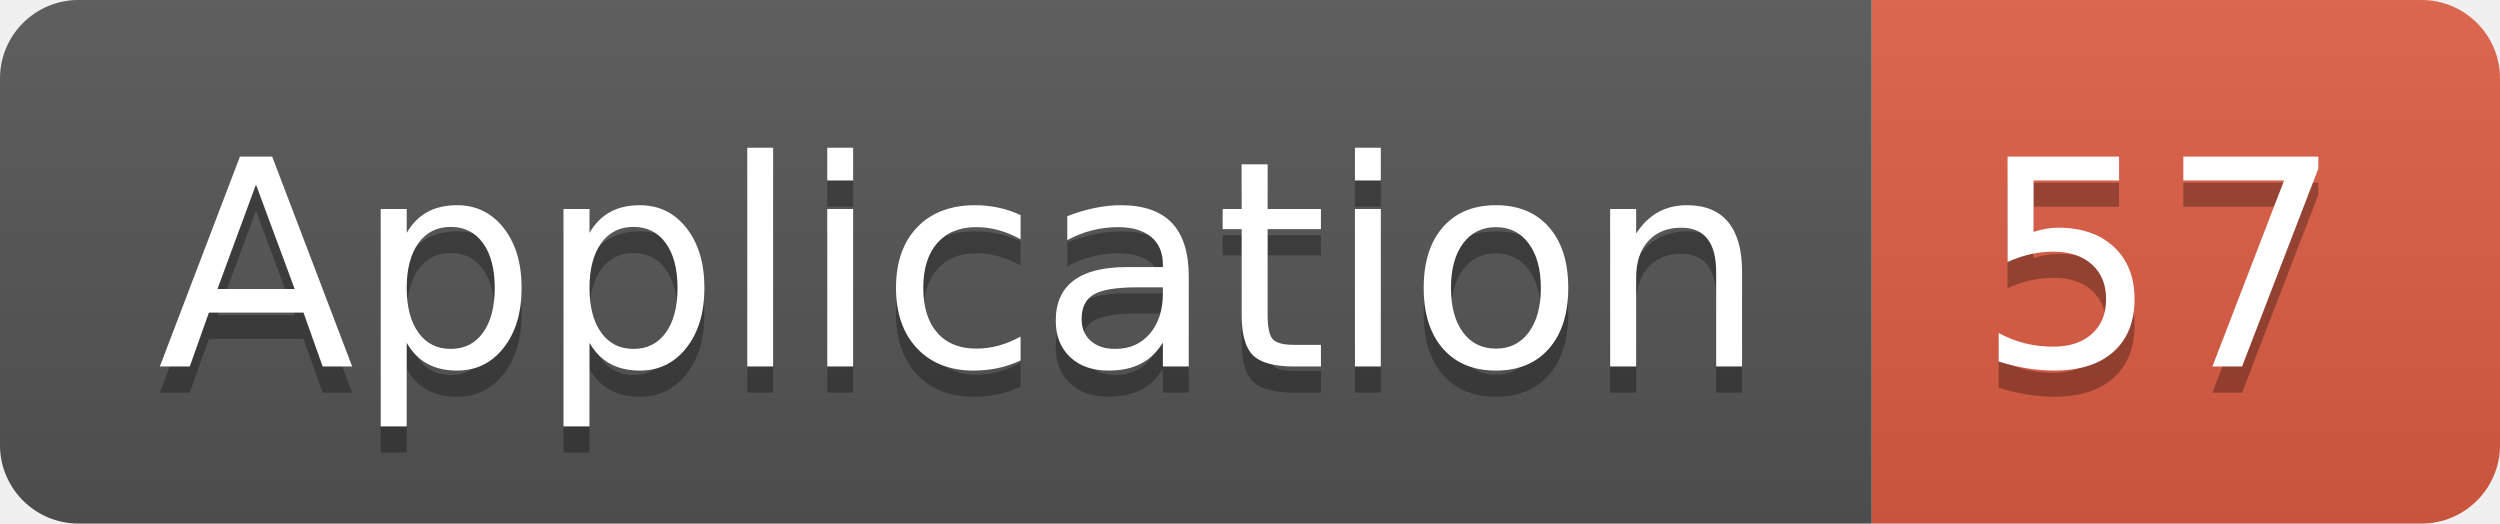
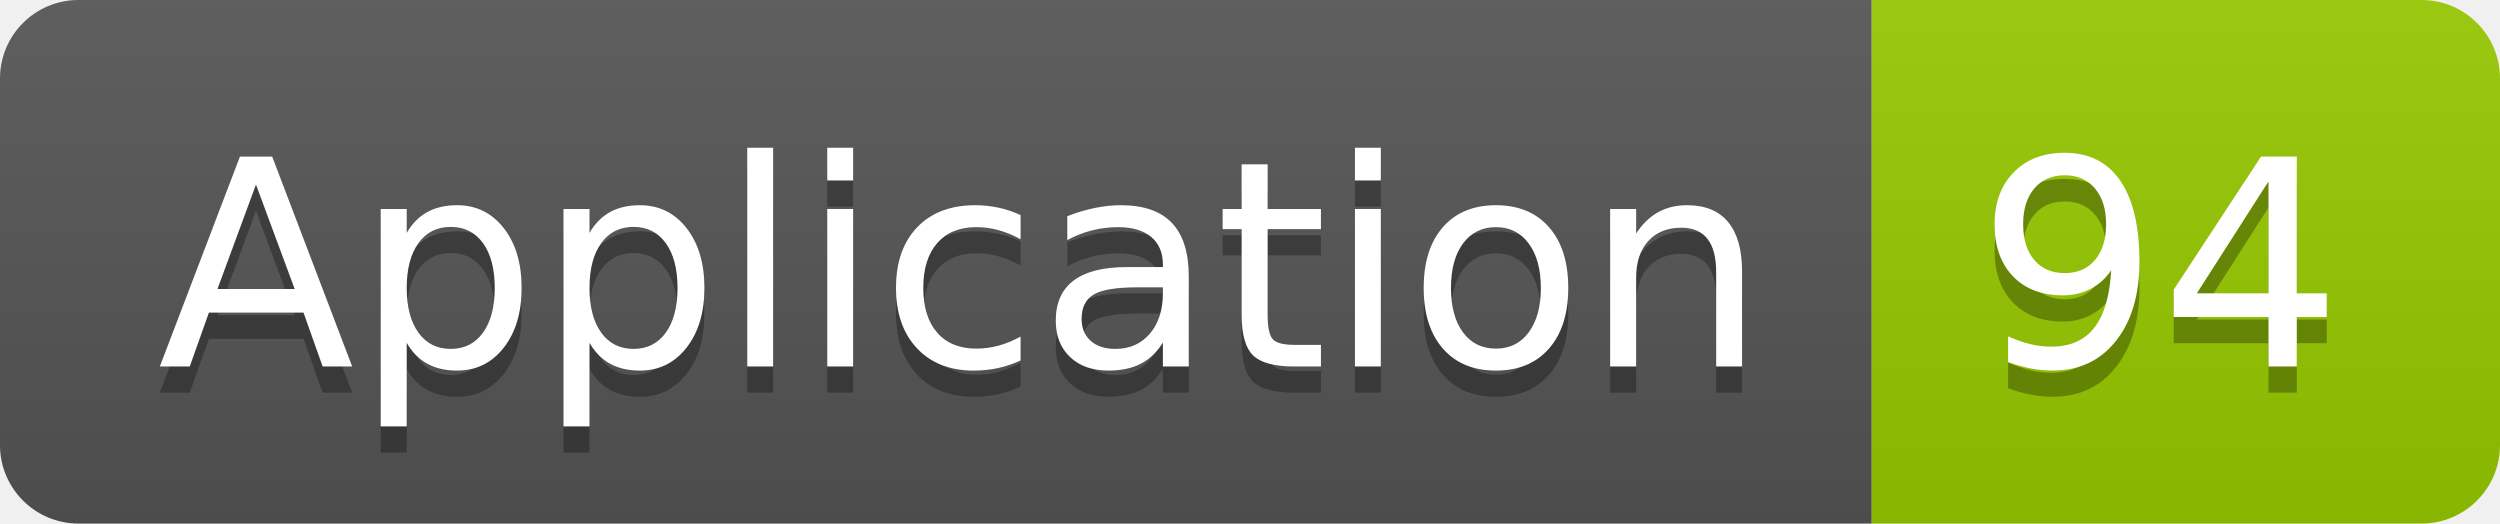
<svg xmlns="http://www.w3.org/2000/svg" width="95.5" height="20">
  <linearGradient id="smooth" x2="0" y2="100%">
    <stop offset="0" stop-color="#bbb" stop-opacity=".1" />
    <stop offset="1" stop-opacity=".1" />
  </linearGradient>
  <clipPath id="round">
    <rect width="95.5" height="20" rx="3" fill="#fff" />
  </clipPath>
  <g clip-path="url(#round)">
    <rect width="71.5" height="20" fill="#555" />
-     <rect x="71.5" width="24.0" height="20" fill="#e05d44" />
+     <rect x="71.5" width="24.0" height="20" fill="#97CA00" />
    <rect width="95.5" height="20" fill="url(#smooth)" />
  </g>
  <g fill="#fff" text-anchor="middle" font-family="DejaVu Sans,Verdana,Geneva,sans-serif" font-size="110">
    <text x="367.5" y="150" fill="#010101" fill-opacity=".3" transform="scale(0.1)" textLength="615.0" lengthAdjust="spacing">Application</text>
    <text x="367.5" y="140" transform="scale(0.1)" textLength="615.0" lengthAdjust="spacing">Application</text>
-     <text x="825.0" y="150" fill="#010101" fill-opacity=".3" transform="scale(0.1)" textLength="140.0" lengthAdjust="spacing">57</text>
-     <text x="825.0" y="140" transform="scale(0.1)" textLength="140.0" lengthAdjust="spacing">57</text>
+     <text x="825.0" y="150" fill="#010101" fill-opacity=".3" transform="scale(0.1)" textLength="140.0" lengthAdjust="spacing">94</text>
+     <text x="825.0" y="140" transform="scale(0.1)" textLength="140.0" lengthAdjust="spacing">94</text>
  </g>
</svg>
